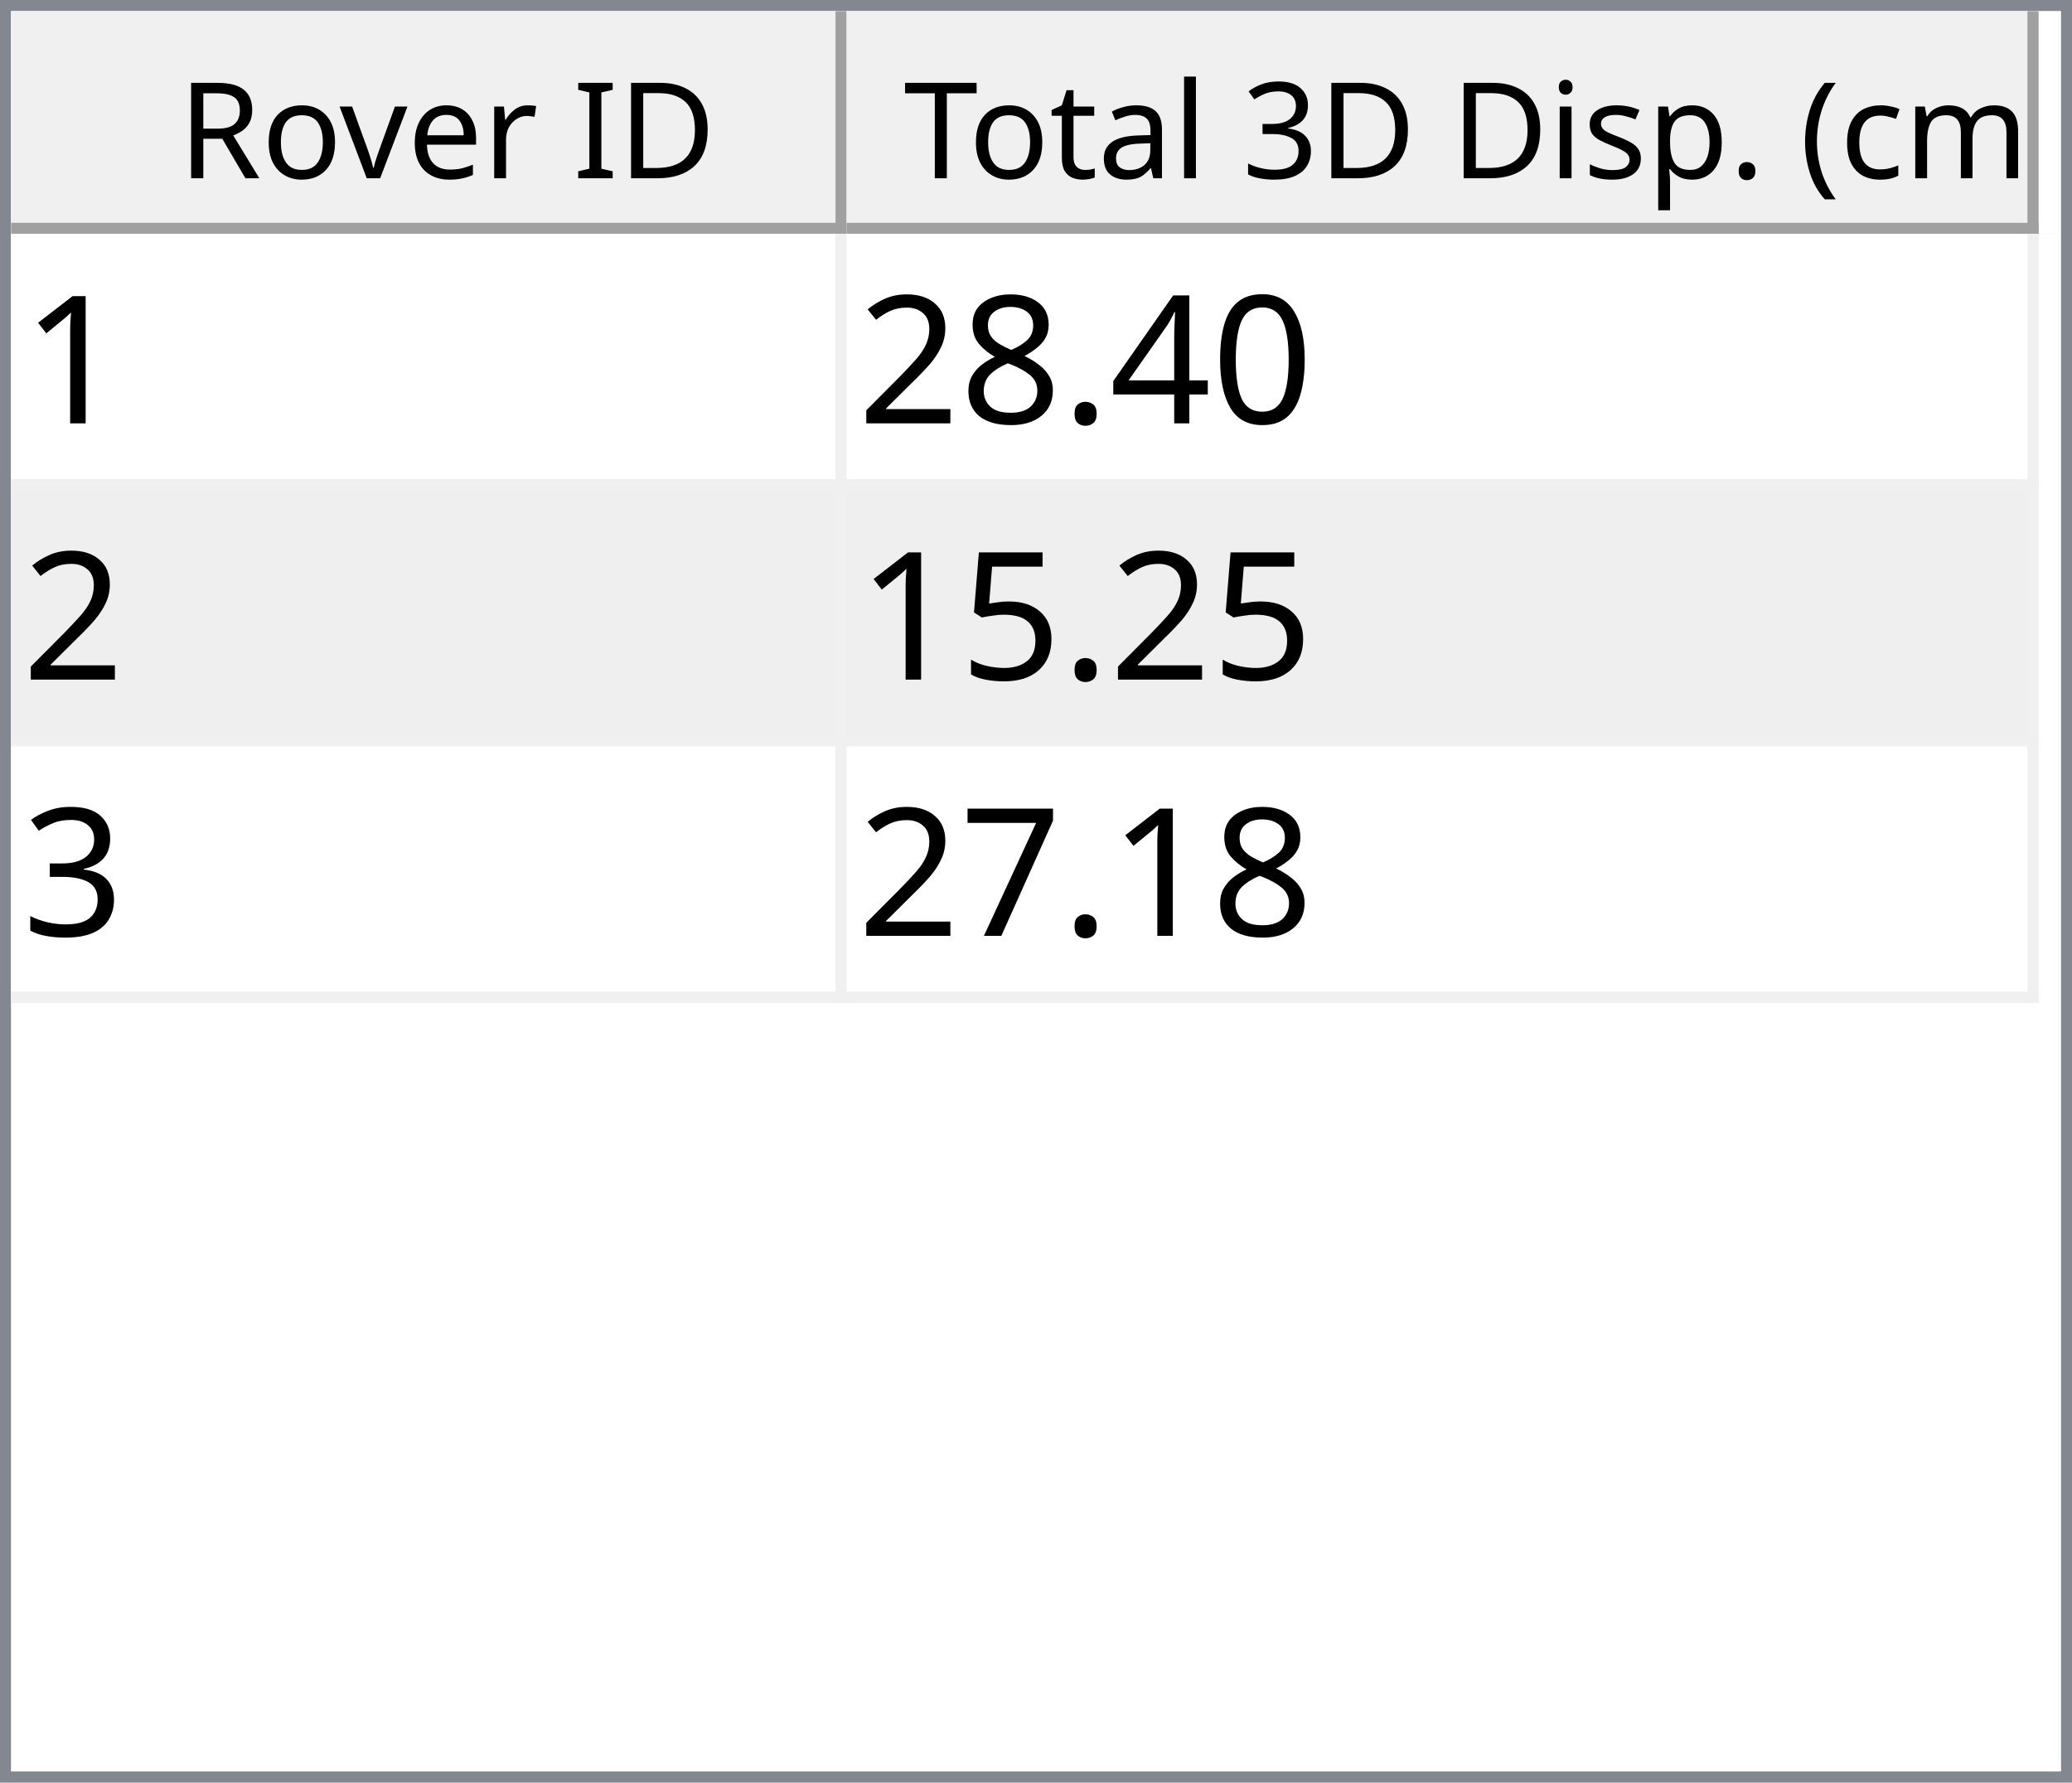
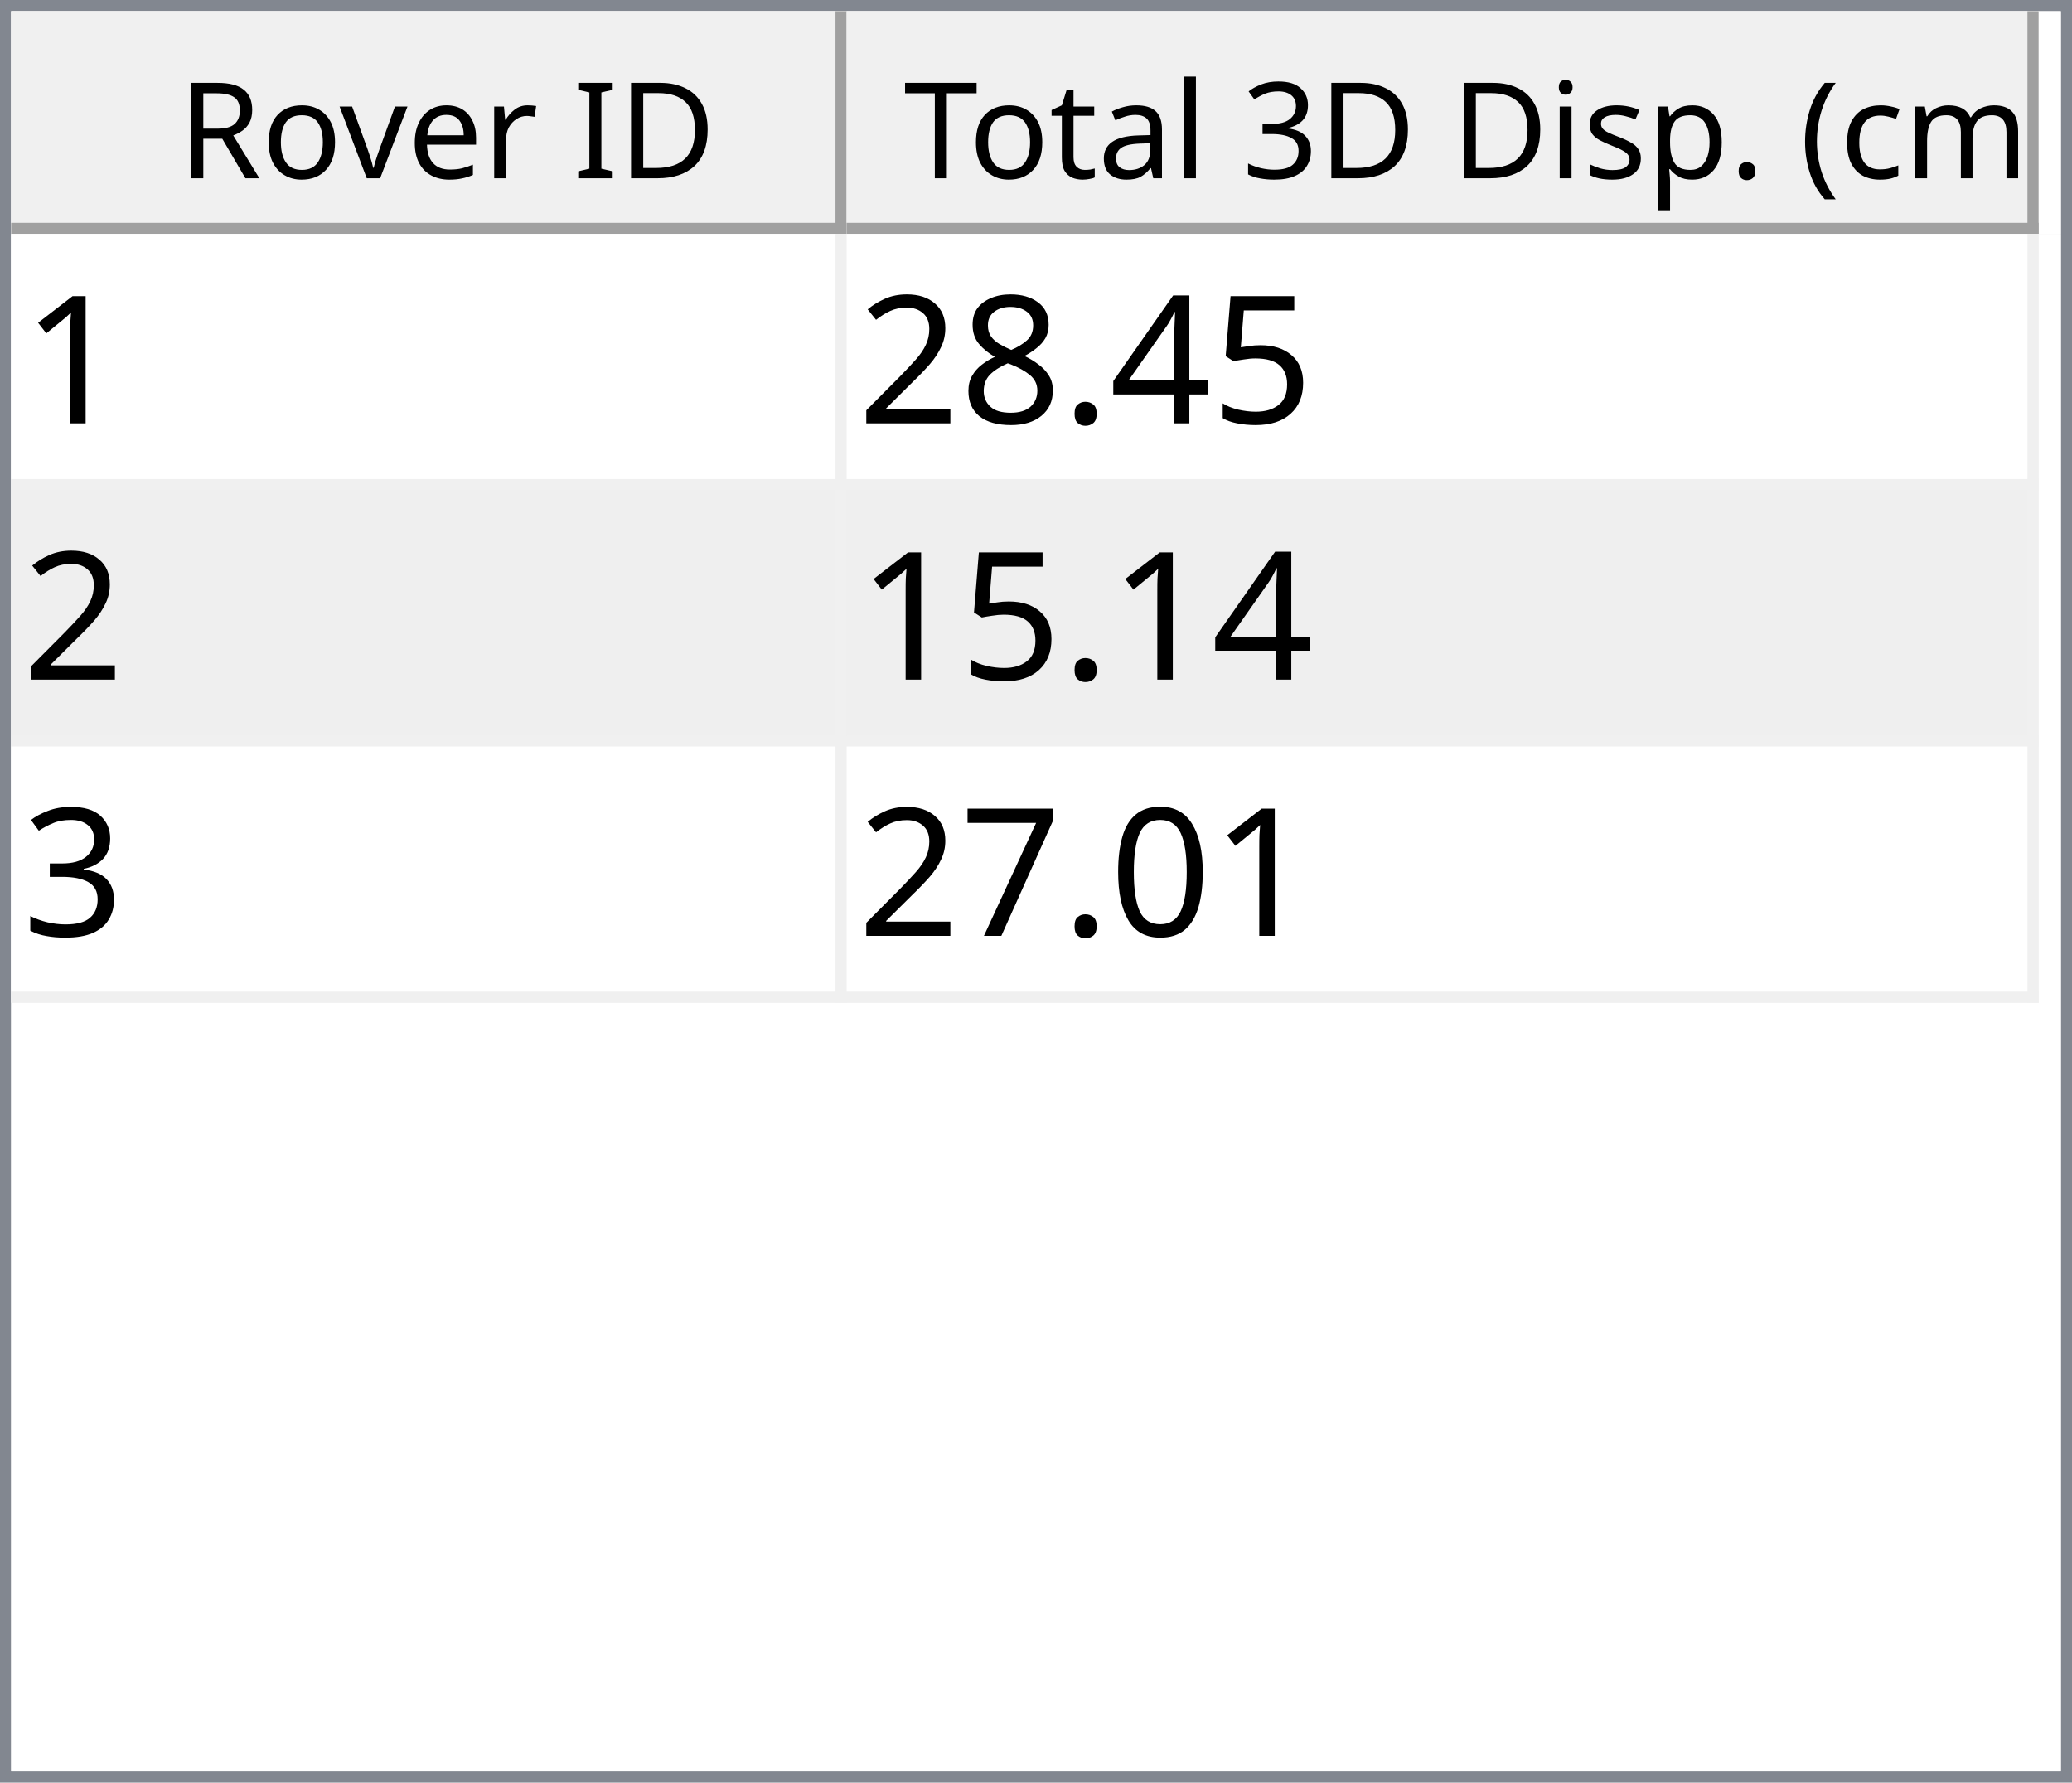
<svg xmlns="http://www.w3.org/2000/svg" style="fill-opacity:1; color-rendering:auto; color-interpolation:auto; text-rendering:auto; stroke:black; stroke-linecap:square; stroke-miterlimit:10; shape-rendering:auto; stroke-opacity:1; fill:black; stroke-dasharray:none; font-weight:normal; stroke-width:1; font-family:'Dialog'; font-style:normal; stroke-linejoin:miter; font-size:12px; stroke-dashoffset:0; image-rendering:auto;" width="186" height="160">
  <defs id="genericDefs" />
  <g>
    <defs id="defs1">
      <clipPath clipPathUnits="userSpaceOnUse" id="clipPath1">
        <path d="M0 0 L186 0 L186 160 L0 160 L0 0 Z" />
      </clipPath>
      <clipPath clipPathUnits="userSpaceOnUse" id="clipPath2">
        <path d="M0 0 L0 160 L186 160 L186 0 Z" />
      </clipPath>
      <clipPath clipPathUnits="userSpaceOnUse" id="clipPath3">
        <path d="M0 0 L0 20 L184 20 L184 0 Z" />
      </clipPath>
      <clipPath clipPathUnits="userSpaceOnUse" id="clipPath4">
        <path d="M0 0 L0 20 L75 20 L75 0 Z" />
      </clipPath>
      <clipPath clipPathUnits="userSpaceOnUse" id="clipPath5">
        <path d="M1 1 L1 19 L74 19 L74 1 Z" />
      </clipPath>
      <clipPath clipPathUnits="userSpaceOnUse" id="clipPath6">
        <path d="M0 0 L0 18 L73 18 L73 0 Z" />
      </clipPath>
      <clipPath clipPathUnits="userSpaceOnUse" id="clipPath7">
        <path d="M-0.5 -0.5 L-0.5 19.5 L74.5 19.5 L74.5 -0.5 Z" />
      </clipPath>
      <clipPath clipPathUnits="userSpaceOnUse" id="clipPath8">
        <path d="M0 0 L0 20 L107 20 L107 0 Z" />
      </clipPath>
      <clipPath clipPathUnits="userSpaceOnUse" id="clipPath9">
        <path d="M1 1 L1 19 L106 19 L106 1 Z" />
      </clipPath>
      <clipPath clipPathUnits="userSpaceOnUse" id="clipPath10">
        <path d="M0 0 L0 18 L105 18 L105 0 Z" />
      </clipPath>
      <clipPath clipPathUnits="userSpaceOnUse" id="clipPath11">
        <path d="M-0.5 -0.5 L-0.5 19.5 L106.5 19.5 L106.5 -0.5 Z" />
      </clipPath>
      <clipPath clipPathUnits="userSpaceOnUse" id="clipPath12">
        <path d="M0 0 L0 138 L184 138 L184 0 Z" />
      </clipPath>
      <clipPath clipPathUnits="userSpaceOnUse" id="clipPath13">
        <path d="M0 0 L0 69 L182 69 L182 0 Z" />
      </clipPath>
      <clipPath clipPathUnits="userSpaceOnUse" id="clipPath14">
        <path d="M-0.5 -0.5 L-0.5 68.5 L181.5 68.5 L181.5 -0.5 Z" />
      </clipPath>
      <clipPath clipPathUnits="userSpaceOnUse" id="clipPath15">
        <path d="M0 0 L0 22 L74 22 L74 0 Z" />
      </clipPath>
      <clipPath clipPathUnits="userSpaceOnUse" id="clipPath16">
        <path d="M0 0 L0 22 L106 22 L106 0 Z" />
      </clipPath>
      <font horiz-adv-x="64.551" id="font1">
        <font-face ascent="107.91" descent="25.098" units-per-em="100" style="font-style:normal; font-family:Segoe UI; font-weight:normal;" />
        <missing-glyph horiz-adv-x="64.551" d="M8.109 0 L8.109 68.266 L56.453 68.266 L56.453 0 L8.109 0 ZM15.328 7.234 L49.219 7.234 L49.219 61.031 L15.328 61.031 L15.328 7.234 Z" />
        <glyph unicode="D" horiz-adv-x="70.117" d="M9.188 0 L9.188 70.016 L28.516 70.016 Q65.531 70.016 65.531 35.891 Q65.531 19.672 55.25 9.836 Q44.969 0 27.734 0 L9.188 0 ZM17.391 62.594 L17.391 7.422 L27.828 7.422 Q41.609 7.422 49.273 14.797 Q56.938 22.172 56.938 35.688 Q56.938 62.594 28.328 62.594 L17.391 62.594 Z" />
        <glyph unicode="I" horiz-adv-x="26.611" d="M17.391 0 L9.188 0 L9.188 70.016 L17.391 70.016 L17.391 0 Z" />
        <glyph unicode=" " horiz-adv-x="27.393" d="" />
        <glyph unicode="r" horiz-adv-x="34.766" d="M34.188 41.891 Q32.078 43.5 28.125 43.5 Q23 43.5 19.555 38.672 Q16.109 33.844 16.109 25.484 L16.109 0 L8.109 0 L8.109 50 L16.109 50 L16.109 39.703 L16.312 39.703 Q18.016 44.969 21.531 47.922 Q25.047 50.875 29.391 50.875 Q32.516 50.875 34.188 50.203 L34.188 41.891 Z" />
        <glyph unicode="e" horiz-adv-x="52.295" d="M48.297 23 L12.984 23 Q13.188 14.656 17.484 10.109 Q21.781 5.562 29.297 5.562 Q37.75 5.562 44.828 11.141 L44.828 3.609 Q38.234 -1.172 27.391 -1.172 Q16.797 -1.172 10.742 5.641 Q4.688 12.453 4.688 24.812 Q4.688 36.469 11.305 43.82 Q17.922 51.172 27.734 51.172 Q37.547 51.172 42.922 44.828 Q48.297 38.484 48.297 27.203 L48.297 23 ZM40.094 29.781 Q40.047 36.719 36.75 40.578 Q33.453 44.438 27.594 44.438 Q21.922 44.438 17.969 40.383 Q14.016 36.328 13.094 29.781 L40.094 29.781 Z" />
        <glyph unicode="v" horiz-adv-x="47.9" d="M47.406 50 L27.484 0 L19.625 0 L0.688 50 L9.469 50 L22.172 13.672 Q23.578 9.672 23.922 6.688 L24.125 6.688 Q24.609 10.453 25.688 13.484 L38.969 50 L47.406 50 Z" />
        <glyph unicode="o" horiz-adv-x="58.594" d="M29 -1.172 Q17.922 -1.172 11.305 5.836 Q4.688 12.844 4.688 24.422 Q4.688 37.016 11.57 44.094 Q18.453 51.172 30.172 51.172 Q41.359 51.172 47.633 44.289 Q53.906 37.406 53.906 25.203 Q53.906 13.234 47.141 6.031 Q40.375 -1.172 29 -1.172 ZM29.594 44.438 Q21.875 44.438 17.383 39.188 Q12.891 33.938 12.891 24.703 Q12.891 15.828 17.43 10.695 Q21.969 5.562 29.594 5.562 Q37.359 5.562 41.531 10.594 Q45.703 15.625 45.703 24.906 Q45.703 34.281 41.531 39.359 Q37.359 44.438 29.594 44.438 Z" />
        <glyph unicode="R" horiz-adv-x="59.814" d="M59.375 0 L49.609 0 L37.891 19.625 Q36.281 22.359 34.766 24.289 Q33.25 26.219 31.664 27.438 Q30.078 28.656 28.25 29.219 Q26.422 29.781 24.125 29.781 L17.391 29.781 L17.391 0 L9.188 0 L9.188 70.016 L30.078 70.016 Q34.672 70.016 38.555 68.867 Q42.438 67.719 45.289 65.375 Q48.141 63.031 49.758 59.547 Q51.375 56.062 51.375 51.375 Q51.375 47.703 50.273 44.656 Q49.172 41.609 47.148 39.211 Q45.125 36.812 42.266 35.133 Q39.406 33.453 35.844 32.516 L35.844 32.328 Q37.594 31.547 38.891 30.547 Q40.188 29.547 41.359 28.18 Q42.531 26.812 43.68 25.078 Q44.828 23.344 46.234 21.047 L59.375 0 ZM17.391 62.594 L17.391 37.203 L28.516 37.203 Q31.594 37.203 34.203 38.133 Q36.812 39.062 38.719 40.797 Q40.625 42.531 41.703 45.047 Q42.781 47.562 42.781 50.688 Q42.781 56.297 39.141 59.445 Q35.5 62.594 28.609 62.594 L17.391 62.594 Z" />
        <glyph unicode=")" horiz-adv-x="30.176" d="M8.297 -15.922 L1.172 -15.922 Q16.406 2.344 16.406 26.812 Q16.406 51.469 1.078 70.016 L8.297 70.016 Q23.531 52.156 23.531 26.703 Q23.531 1.375 8.297 -15.922 Z" />
        <glyph unicode="m" horiz-adv-x="86.133" d="M79.109 0 L71.094 0 L71.094 28.719 Q71.094 37.016 68.531 40.727 Q65.969 44.438 59.906 44.438 Q54.781 44.438 51.195 39.75 Q47.609 35.062 47.609 28.516 L47.609 0 L39.594 0 L39.594 29.688 Q39.594 44.438 28.219 44.438 Q22.953 44.438 19.531 40.016 Q16.109 35.594 16.109 28.516 L16.109 0 L8.109 0 L8.109 50 L16.109 50 L16.109 42.094 L16.312 42.094 Q21.625 51.172 31.844 51.172 Q36.969 51.172 40.773 48.312 Q44.578 45.453 46 40.828 Q51.562 51.172 62.594 51.172 Q79.109 51.172 79.109 30.812 L79.109 0 Z" />
        <glyph unicode="c" horiz-adv-x="46.191" d="M42.188 2.297 Q36.422 -1.172 28.516 -1.172 Q17.828 -1.172 11.258 5.789 Q4.688 12.75 4.688 23.828 Q4.688 36.188 11.766 43.68 Q18.844 51.172 30.672 51.172 Q37.25 51.172 42.281 48.734 L42.281 40.531 Q36.719 44.438 30.375 44.438 Q22.703 44.438 17.797 38.945 Q12.891 33.453 12.891 24.516 Q12.891 15.719 17.508 10.641 Q22.125 5.562 29.891 5.562 Q36.422 5.562 42.188 9.906 L42.188 2.297 Z" />
        <glyph unicode="(" horiz-adv-x="30.176" d="M29.109 -15.922 L21.969 -15.922 Q6.844 1.375 6.844 26.703 Q6.844 52.156 21.969 70.016 L29.203 70.016 Q13.875 51.469 13.875 26.812 Q13.875 2.344 29.109 -15.922 Z" />
        <glyph unicode="." horiz-adv-x="21.68" d="M10.891 -1.078 Q8.641 -1.078 7.055 0.539 Q5.469 2.156 5.469 4.391 Q5.469 6.641 7.055 8.273 Q8.641 9.906 10.891 9.906 Q13.188 9.906 14.797 8.273 Q16.406 6.641 16.406 4.391 Q16.406 2.156 14.797 0.539 Q13.188 -1.078 10.891 -1.078 Z" />
        <glyph unicode="p" horiz-adv-x="58.789" d="M16.312 7.234 L16.109 7.234 L16.109 -23 L8.109 -23 L8.109 50 L16.109 50 L16.109 41.219 L16.312 41.219 Q22.219 51.172 33.594 51.172 Q43.266 51.172 48.688 44.461 Q54.109 37.75 54.109 26.469 Q54.109 13.922 48 6.375 Q41.891 -1.172 31.297 -1.172 Q21.578 -1.172 16.312 7.234 ZM16.109 27.391 L16.109 20.406 Q16.109 14.203 20.141 9.883 Q24.172 5.562 30.375 5.562 Q37.641 5.562 41.773 11.133 Q45.906 16.703 45.906 26.609 Q45.906 34.969 42.047 39.703 Q38.188 44.438 31.594 44.438 Q24.609 44.438 20.359 39.578 Q16.109 34.719 16.109 27.391 Z" />
        <glyph unicode="s" horiz-adv-x="42.432" d="M5.078 1.812 L5.078 10.406 Q11.625 5.562 19.484 5.562 Q30.031 5.562 30.031 12.594 Q30.031 14.594 29.125 15.992 Q28.219 17.391 26.68 18.461 Q25.141 19.531 23.07 20.383 Q21 21.234 18.609 22.172 Q15.281 23.484 12.766 24.828 Q10.25 26.172 8.57 27.859 Q6.891 29.547 6.031 31.695 Q5.172 33.844 5.172 36.719 Q5.172 40.234 6.789 42.945 Q8.406 45.656 11.086 47.484 Q13.766 49.312 17.211 50.242 Q20.656 51.172 24.312 51.172 Q30.812 51.172 35.938 48.922 L35.938 40.828 Q30.422 44.438 23.25 44.438 Q21 44.438 19.195 43.922 Q17.391 43.406 16.094 42.477 Q14.797 41.547 14.086 40.258 Q13.375 38.969 13.375 37.406 Q13.375 35.453 14.086 34.133 Q14.797 32.812 16.164 31.789 Q17.531 30.766 19.484 29.938 Q21.438 29.109 23.922 28.125 Q27.25 26.859 29.883 25.516 Q32.516 24.172 34.375 22.484 Q36.234 20.797 37.234 18.602 Q38.234 16.406 38.234 13.375 Q38.234 9.672 36.602 6.938 Q34.969 4.203 32.234 2.398 Q29.5 0.594 25.93 -0.289 Q22.359 -1.172 18.453 -1.172 Q10.75 -1.172 5.078 1.812 Z" />
        <glyph unicode="i" horiz-adv-x="24.219" d="M12.203 62.703 Q10.062 62.703 8.547 64.164 Q7.031 65.625 7.031 67.875 Q7.031 70.125 8.547 71.609 Q10.062 73.094 12.203 73.094 Q14.406 73.094 15.945 71.609 Q17.484 70.125 17.484 67.875 Q17.484 65.719 15.945 64.211 Q14.406 62.703 12.203 62.703 ZM16.109 0 L8.109 0 L8.109 50 L16.109 50 L16.109 0 Z" />
        <glyph unicode="3" horiz-adv-x="53.906" d="M46.531 19.828 Q46.531 15.094 44.75 11.211 Q42.969 7.328 39.719 4.57 Q36.469 1.812 31.93 0.297 Q27.391 -1.219 21.922 -1.219 Q11.922 -1.219 6 2.594 L6 11.188 Q13.094 5.609 22.219 5.609 Q25.875 5.609 28.828 6.539 Q31.781 7.469 33.906 9.227 Q36.031 10.984 37.18 13.477 Q38.328 15.969 38.328 19.094 Q38.328 32.812 18.797 32.812 L12.984 32.812 L12.984 39.594 L18.5 39.594 Q35.797 39.594 35.797 52.484 Q35.797 64.406 22.609 64.406 Q15.188 64.406 8.688 59.422 L8.688 67.188 Q15.375 71.188 24.609 71.188 Q29 71.188 32.57 69.969 Q36.141 68.75 38.68 66.555 Q41.219 64.359 42.609 61.281 Q44 58.203 44 54.5 Q44 40.672 30.031 36.719 L30.031 36.531 Q33.594 36.141 36.625 34.797 Q39.656 33.453 41.852 31.305 Q44.047 29.156 45.289 26.25 Q46.531 23.344 46.531 19.828 Z" />
        <glyph unicode="l" horiz-adv-x="24.219" d="M16.109 0 L8.109 0 L8.109 74.031 L16.109 74.031 L16.109 0 Z" />
        <glyph unicode="a" horiz-adv-x="50.879" d="M43.891 0 L35.891 0 L35.891 7.812 L35.688 7.812 Q30.469 -1.172 20.312 -1.172 Q12.844 -1.172 8.617 2.781 Q4.391 6.734 4.391 13.281 Q4.391 27.297 20.906 29.594 L35.891 31.688 Q35.891 44.438 25.594 44.438 Q16.547 44.438 9.281 38.281 L9.281 46.484 Q16.656 51.172 26.266 51.172 Q43.891 51.172 43.891 32.516 L43.891 0 ZM35.891 25.297 L23.828 23.641 Q18.266 22.859 15.43 20.875 Q12.594 18.891 12.594 13.875 Q12.594 10.203 15.211 7.883 Q17.828 5.562 22.172 5.562 Q28.125 5.562 32.008 9.742 Q35.891 13.922 35.891 20.312 L35.891 25.297 Z" />
        <glyph unicode="t" horiz-adv-x="33.887" d="M31.297 0.484 Q28.469 -1.078 23.828 -1.078 Q10.688 -1.078 10.688 13.578 L10.688 43.172 L2.094 43.172 L2.094 50 L10.688 50 L10.688 62.203 L18.703 64.797 L18.703 50 L31.297 50 L31.297 43.172 L18.703 43.172 L18.703 14.984 Q18.703 9.969 20.414 7.82 Q22.125 5.672 26.078 5.672 Q29.109 5.672 31.297 7.328 L31.297 0.484 Z" />
        <glyph unicode="T" horiz-adv-x="52.393" d="M50.594 62.594 L30.375 62.594 L30.375 0 L22.172 0 L22.172 62.594 L2 62.594 L2 70.016 L50.594 70.016 L50.594 62.594 Z" />
      </font>
      <font horiz-adv-x="75.0" id="font2">
        <font-face ascent="100.537" descent="21.973" units-per-em="100" style="font-style:normal; font-family:sans-serif; font-weight:normal;" />
        <missing-glyph horiz-adv-x="75.0" d="M12.5 0 L12.5 62.5 L62.5 62.5 L62.5 0 L12.5 0 ZM14.062 1.562 L60.938 1.562 L60.938 60.938 L14.062 60.938 L14.062 1.562 Z" />
        <glyph unicode="1" horiz-adv-x="55.615" d="M37.25 0 L28.469 0 L28.469 56 Q25.297 52.984 20.141 49.953 Q14.984 46.922 10.891 45.406 L10.891 53.906 Q18.266 57.375 23.781 62.305 Q29.297 67.234 31.594 71.875 L37.25 71.875 L37.25 0 Z" />
-         <glyph unicode="0" horiz-adv-x="55.615" d="M4.156 35.297 Q4.156 48 6.766 55.742 Q9.375 63.484 14.523 67.68 Q19.672 71.875 27.484 71.875 Q33.25 71.875 37.594 69.555 Q41.938 67.234 44.773 62.867 Q47.609 58.5 49.219 52.227 Q50.828 45.953 50.828 35.297 Q50.828 22.703 48.242 14.969 Q45.656 7.234 40.508 3.008 Q35.359 -1.219 27.484 -1.219 Q17.141 -1.219 11.234 6.203 Q4.156 15.141 4.156 35.297 ZM13.188 35.297 Q13.188 17.672 17.312 11.836 Q21.438 6 27.484 6 Q33.547 6 37.672 11.859 Q41.797 17.719 41.797 35.297 Q41.797 52.984 37.672 58.789 Q33.547 64.594 27.391 64.594 Q21.344 64.594 17.719 59.469 Q13.188 52.938 13.188 35.297 Z" />
+         <glyph unicode="5" horiz-adv-x="55.615" d="M4.156 18.75 L13.375 19.531 Q14.406 12.797 18.141 9.398 Q21.875 6 27.156 6 Q33.5 6 37.891 10.789 Q42.281 15.578 42.281 23.484 Q42.281 31 38.062 35.352 Q33.844 39.703 27 39.703 Q22.75 39.703 19.336 37.773 Q15.922 35.844 13.969 32.766 L5.719 33.844 L12.641 70.609 L48.25 70.609 L48.25 62.203 L19.672 62.203 L15.828 42.969 Q22.266 47.469 29.344 47.469 Q38.719 47.469 45.164 40.969 Q51.609 34.469 51.609 24.266 Q51.609 14.547 45.953 7.469 Q39.062 -1.219 27.156 -1.219 Q17.391 -1.219 11.211 4.25 Q5.031 9.719 4.156 18.75 Z" />
        <glyph unicode="4" horiz-adv-x="55.615" d="M32.328 0 L32.328 17.141 L1.266 17.141 L1.266 25.203 L33.938 71.578 L41.109 71.578 L41.109 25.203 L50.781 25.203 L50.781 17.141 L41.109 17.141 L41.109 0 L32.328 0 ZM32.328 25.203 L32.328 57.469 L9.906 25.203 L32.328 25.203 Z" />
        <glyph unicode="." horiz-adv-x="27.783" d="M9.078 0 L9.078 10.016 L19.094 10.016 L19.094 0 L9.078 0 Z" />
        <glyph unicode="8" horiz-adv-x="55.615" d="M17.672 38.812 Q12.203 40.828 9.57 44.539 Q6.938 48.25 6.938 53.422 Q6.938 61.234 12.555 66.555 Q18.172 71.875 27.484 71.875 Q36.859 71.875 42.578 66.43 Q48.297 60.984 48.297 53.172 Q48.297 48.188 45.68 44.508 Q43.062 40.828 37.75 38.812 Q44.344 36.672 47.781 31.883 Q51.219 27.094 51.219 20.453 Q51.219 11.281 44.727 5.031 Q38.234 -1.219 27.641 -1.219 Q17.047 -1.219 10.547 5.055 Q4.047 11.328 4.047 20.703 Q4.047 27.688 7.594 32.398 Q11.141 37.109 17.672 38.812 ZM15.922 53.719 Q15.922 48.641 19.195 45.414 Q22.469 42.188 27.688 42.188 Q32.766 42.188 36.016 45.383 Q39.266 48.578 39.266 53.219 Q39.266 58.062 35.914 61.359 Q32.562 64.656 27.594 64.656 Q22.562 64.656 19.242 61.43 Q15.922 58.203 15.922 53.719 ZM13.094 20.656 Q13.094 16.891 14.875 13.375 Q16.656 9.859 20.172 7.93 Q23.688 6 27.734 6 Q34.031 6 38.133 10.055 Q42.234 14.109 42.234 20.359 Q42.234 26.703 38.016 30.859 Q33.797 35.016 27.438 35.016 Q21.234 35.016 17.164 30.914 Q13.094 26.812 13.094 20.656 Z" />
        <glyph unicode="2" horiz-adv-x="55.615" d="M50.344 8.453 L50.344 0 L3.031 0 Q2.938 3.172 4.047 6.109 Q5.859 10.938 9.836 15.625 Q13.812 20.312 21.344 26.469 Q33.016 36.031 37.117 41.625 Q41.219 47.219 41.219 52.203 Q41.219 57.422 37.477 61.008 Q33.734 64.594 27.734 64.594 Q21.391 64.594 17.578 60.789 Q13.766 56.984 13.719 50.25 L4.688 51.172 Q5.609 61.281 11.664 66.578 Q17.719 71.875 27.938 71.875 Q38.234 71.875 44.242 66.164 Q50.25 60.453 50.25 52 Q50.25 47.703 48.492 43.555 Q46.734 39.406 42.656 34.812 Q38.578 30.219 29.109 22.219 Q21.188 15.578 18.945 13.211 Q16.703 10.844 15.234 8.453 L50.344 8.453 Z" />
-         <glyph unicode="5" horiz-adv-x="55.615" d="M4.156 18.75 L13.375 19.531 Q14.406 12.797 18.141 9.398 Q21.875 6 27.156 6 Q33.5 6 37.891 10.789 Q42.281 15.578 42.281 23.484 Q42.281 31 38.062 35.352 Q33.844 39.703 27 39.703 Q22.75 39.703 19.336 37.773 Q15.922 35.844 13.969 32.766 L5.719 33.844 L12.641 70.609 L48.25 70.609 L48.25 62.203 L19.672 62.203 L15.828 42.969 Q22.266 47.469 29.344 47.469 Q38.719 47.469 45.164 40.969 Q51.609 34.469 51.609 24.266 Q51.609 14.547 45.953 7.469 Q39.062 -1.219 27.156 -1.219 Q17.391 -1.219 11.211 4.25 Q5.031 9.719 4.156 18.75 Z" />
        <glyph unicode="3" horiz-adv-x="55.615" d="M4.203 18.891 L12.984 20.062 Q14.5 12.594 18.141 9.297 Q21.781 6 27 6 Q33.203 6 37.477 10.297 Q41.75 14.594 41.75 20.953 Q41.75 27 37.797 30.93 Q33.844 34.859 27.734 34.859 Q25.25 34.859 21.531 33.891 L22.516 41.609 Q23.391 41.5 23.922 41.5 Q29.547 41.5 34.039 44.43 Q38.531 47.359 38.531 53.469 Q38.531 58.297 35.258 61.477 Q31.984 64.656 26.812 64.656 Q21.688 64.656 18.266 61.43 Q14.844 58.203 13.875 51.766 L5.078 53.328 Q6.688 62.156 12.398 67.016 Q18.109 71.875 26.609 71.875 Q32.469 71.875 37.398 69.359 Q42.328 66.844 44.945 62.5 Q47.562 58.156 47.562 53.266 Q47.562 48.641 45.07 44.828 Q42.578 41.016 37.703 38.766 Q44.047 37.312 47.562 32.695 Q51.078 28.078 51.078 21.141 Q51.078 11.766 44.242 5.25 Q37.406 -1.266 26.953 -1.266 Q17.531 -1.266 11.305 4.352 Q5.078 9.969 4.203 18.891 Z" />
+         <glyph unicode="0" horiz-adv-x="55.615" d="M4.156 35.297 Q4.156 48 6.766 55.742 Q9.375 63.484 14.523 67.68 Q19.672 71.875 27.484 71.875 Q33.25 71.875 37.594 69.555 Q41.938 67.234 44.773 62.867 Q47.609 58.5 49.219 52.227 Q50.828 45.953 50.828 35.297 Q50.828 22.703 48.242 14.969 Q45.656 7.234 40.508 3.008 Q35.359 -1.219 27.484 -1.219 Q17.141 -1.219 11.234 6.203 Q4.156 15.141 4.156 35.297 ZM13.188 35.297 Q13.188 17.672 17.312 11.836 Q21.438 6 27.484 6 Q33.547 6 37.672 11.859 Q41.797 17.719 41.797 35.297 Q41.797 52.984 37.672 58.789 Q33.547 64.594 27.391 64.594 Q21.344 64.594 17.719 59.469 Q13.188 52.938 13.188 35.297 Z" />
        <glyph unicode="7" horiz-adv-x="55.615" d="M4.734 62.203 L4.734 70.656 L51.078 70.656 L51.078 63.812 Q44.234 56.547 37.523 44.484 Q30.812 32.422 27.156 19.672 Q24.516 10.688 23.781 0 L14.75 0 Q14.891 8.453 18.062 20.414 Q21.234 32.375 27.172 43.484 Q33.109 54.594 39.797 62.203 L4.734 62.203 Z" />
      </font>
    </defs>
    <g style="fill:white; stroke:white;">
      <rect x="0" y="0" width="186" style="clip-path:url(#clipPath1); stroke:none;" height="160" />
    </g>
    <g style="fill:white; text-rendering:optimizeSpeed; color-rendering:optimizeSpeed; image-rendering:optimizeSpeed; shape-rendering:crispEdges; stroke:white; color-interpolation:sRGB;">
      <rect x="0" width="186" height="160" y="0" style="stroke:none;" />
      <path style="stroke:none;" d="M0 160 L186 160 L186 0 L0 0 Z" />
    </g>
    <g style="fill:rgb(240,240,240); font-family:'Segoe UI'; stroke:rgb(240,240,240);">
      <rect x="0" y="0" width="186" style="clip-path:url(#clipPath2); stroke:none;" height="160" />
    </g>
    <g style="fill:rgb(130,135,144); font-family:'Segoe UI'; stroke:rgb(130,135,144);">
      <path d="M0 0 L186 0 L186 160 L0 160 L0 0 ZM1 1 L185 1 L185 159 L1 159 L1 1 Z" style="fill-rule:evenodd; clip-path:url(#clipPath2); stroke:none;" />
    </g>
    <g style="fill:white; font-family:'Segoe UI'; stroke:white;" transform="translate(1,1)">
      <rect x="0" y="0" width="184" style="clip-path:url(#clipPath3); stroke:none;" height="20" />
    </g>
    <g style="fill:rgb(240,240,240); font-family:'Segoe UI'; stroke:rgb(240,240,240);" transform="translate(1,1)">
      <rect x="0" y="0" width="75" style="clip-path:url(#clipPath4); stroke:none;" height="20" />
    </g>
    <g style="font-family:'Segoe UI';" transform="translate(2,2)">
      <text x="14" xml:space="preserve" y="14" style="clip-path:url(#clipPath6); stroke:none;">Rover ID</text>
    </g>
    <g style="fill:rgb(160,160,160); font-family:'Segoe UI'; stroke:rgb(160,160,160); stroke-linejoin:bevel;" transform="translate(1.5,1.5)">
      <line x1="74" x2="74" y1="0" style="fill:none; clip-path:url(#clipPath7);" y2="19" />
    </g>
    <g style="fill:rgb(160,160,160); font-family:'Segoe UI'; stroke:rgb(160,160,160); stroke-linejoin:bevel;" transform="matrix(1,0,0,1,1,1) translate(0.5,0.5)">
      <line x1="0" x2="74" y1="19" style="fill:none; clip-path:url(#clipPath7);" y2="19" />
    </g>
    <g style="fill:rgb(240,240,240); font-family:'Segoe UI'; stroke:rgb(240,240,240);" transform="translate(76,1)">
      <rect x="0" y="0" width="107" style="clip-path:url(#clipPath8); stroke:none;" height="20" />
    </g>
    <g style="font-family:'Segoe UI';" transform="translate(77,2)">
      <text x="1" xml:space="preserve" y="14" style="clip-path:url(#clipPath10); stroke:none;"> Total 3D Disp. (cm)</text>
    </g>
    <g style="fill:rgb(160,160,160); font-family:'Segoe UI'; stroke:rgb(160,160,160); stroke-linejoin:bevel;" transform="translate(76.5,1.5)">
      <line x1="106" x2="106" y1="0" style="fill:none; clip-path:url(#clipPath11);" y2="19" />
    </g>
    <g style="fill:rgb(160,160,160); font-family:'Segoe UI'; stroke:rgb(160,160,160); stroke-linejoin:bevel;" transform="matrix(1,0,0,1,76,1) translate(0.5,0.5)">
      <line x1="0" x2="106" y1="19" style="fill:none; clip-path:url(#clipPath11);" y2="19" />
    </g>
    <g style="fill:white; font-family:'Segoe UI'; stroke:white;" transform="translate(1,21)">
      <rect x="0" y="0" width="184" style="clip-path:url(#clipPath12); stroke:none;" height="138" />
    </g>
    <g style="fill:rgb(240,240,240); font-size:16px; font-family:sans-serif; stroke:rgb(240,240,240);" transform="translate(1,21)">
      <rect x="0" y="0" width="182" style="clip-path:url(#clipPath13); stroke:none;" height="69" />
      <line transform="translate(0.5,0.5)" x1="0" x2="181" y1="22" style="clip-path:url(#clipPath14); fill:none; stroke-linejoin:bevel;" y2="22" />
    </g>
    <g transform="matrix(1,0,0,1,1,21) translate(0.5,0.5)" style="fill:rgb(240,240,240); font-size:16px; font-family:sans-serif; stroke:rgb(240,240,240); stroke-linejoin:bevel;">
      <line x1="0" x2="181" y1="45" style="fill:none; clip-path:url(#clipPath14);" y2="45" />
    </g>
    <g transform="matrix(1,0,0,1,1,21) translate(0.5,0.5)" style="fill:rgb(240,240,240); font-size:16px; font-family:sans-serif; stroke:rgb(240,240,240); stroke-linejoin:bevel;">
      <line x1="0" x2="181" y1="68" style="fill:none; clip-path:url(#clipPath14);" y2="68" />
    </g>
    <g transform="matrix(1,0,0,1,1,21) translate(0.5,0.5)" style="fill:rgb(240,240,240); font-size:16px; font-family:sans-serif; stroke:rgb(240,240,240); stroke-linejoin:bevel;">
      <line x1="74" x2="74" y1="0" style="fill:none; clip-path:url(#clipPath14);" y2="68" />
    </g>
    <g transform="matrix(1,0,0,1,1,21) translate(0.5,0.5)" style="fill:rgb(240,240,240); font-size:16px; font-family:sans-serif; stroke:rgb(240,240,240); stroke-linejoin:bevel;">
      <line x1="181" x2="181" y1="0" style="fill:none; clip-path:url(#clipPath14);" y2="68" />
    </g>
    <g style="fill:white; font-size:16px; font-family:sans-serif; stroke:white;" transform="matrix(1,0,0,1,1,21)">
      <rect x="0" y="0" width="74" style="clip-path:url(#clipPath15); stroke:none;" height="22" />
      <text x="1" y="17" style="fill:black; clip-path:url(#clipPath15); stroke:none;" xml:space="preserve">1</text>
    </g>
    <g style="fill:white; font-size:16px; font-family:sans-serif; stroke:white;" transform="matrix(1,0,0,1,1,21) translate(75,0)">
      <rect x="0" y="0" width="106" style="clip-path:url(#clipPath16); stroke:none;" height="22" />
-       <text x="1" y="17" style="fill:black; clip-path:url(#clipPath16); stroke:none;" xml:space="preserve">28.40</text>
+       <text x="1" y="17" style="fill:black; clip-path:url(#clipPath16); stroke:none;" xml:space="preserve">28.45</text>
    </g>
    <g style="fill:rgb(239,239,239); font-size:16px; font-family:sans-serif; stroke:rgb(239,239,239);" transform="matrix(1,0,0,1,1,21) translate(0,23)">
      <rect x="0" y="0" width="74" style="clip-path:url(#clipPath15); stroke:none;" height="22" />
      <text x="1" y="17" style="fill:black; clip-path:url(#clipPath15); stroke:none;" xml:space="preserve">2</text>
    </g>
    <g style="fill:rgb(239,239,239); font-size:16px; font-family:sans-serif; stroke:rgb(239,239,239);" transform="matrix(1,0,0,1,1,21) translate(75,23)">
      <rect x="0" y="0" width="106" style="clip-path:url(#clipPath16); stroke:none;" height="22" />
-       <text x="1" y="17" style="fill:black; clip-path:url(#clipPath16); stroke:none;" xml:space="preserve">15.25</text>
+       <text x="1" y="17" style="fill:black; clip-path:url(#clipPath16); stroke:none;" xml:space="preserve">15.14</text>
    </g>
    <g style="fill:white; font-size:16px; font-family:sans-serif; stroke:white;" transform="matrix(1,0,0,1,1,21) translate(0,46)">
      <rect x="0" y="0" width="74" style="clip-path:url(#clipPath15); stroke:none;" height="22" />
      <text x="1" y="17" style="fill:black; clip-path:url(#clipPath15); stroke:none;" xml:space="preserve">3</text>
    </g>
    <g style="fill:white; font-size:16px; font-family:sans-serif; stroke:white;" transform="matrix(1,0,0,1,1,21) translate(75,46)">
      <rect x="0" y="0" width="106" style="clip-path:url(#clipPath16); stroke:none;" height="22" />
-       <text x="1" y="17" style="fill:black; clip-path:url(#clipPath16); stroke:none;" xml:space="preserve">27.18</text>
+       <text x="1" y="17" style="fill:black; clip-path:url(#clipPath16); stroke:none;" xml:space="preserve">27.01</text>
    </g>
  </g>
</svg>
